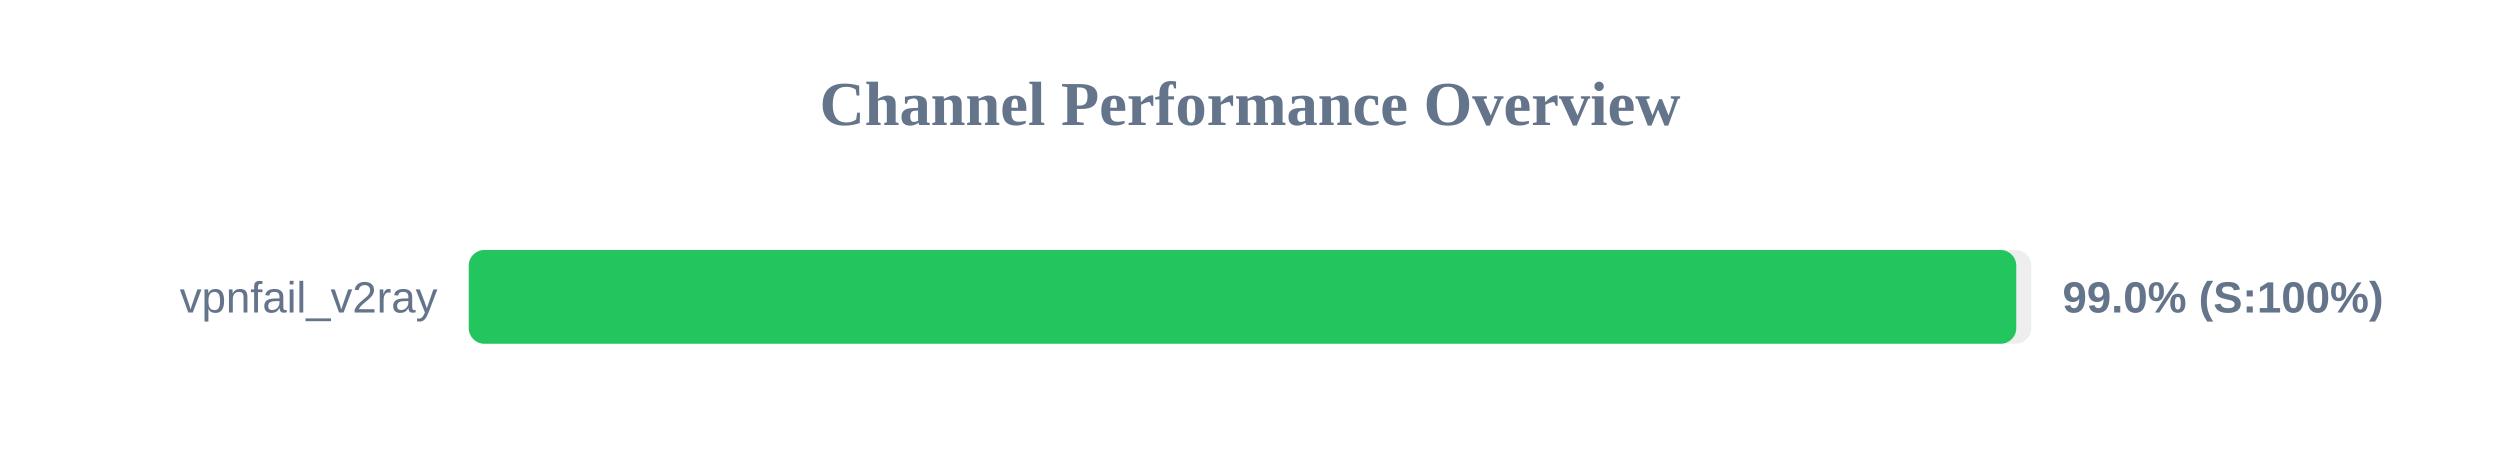
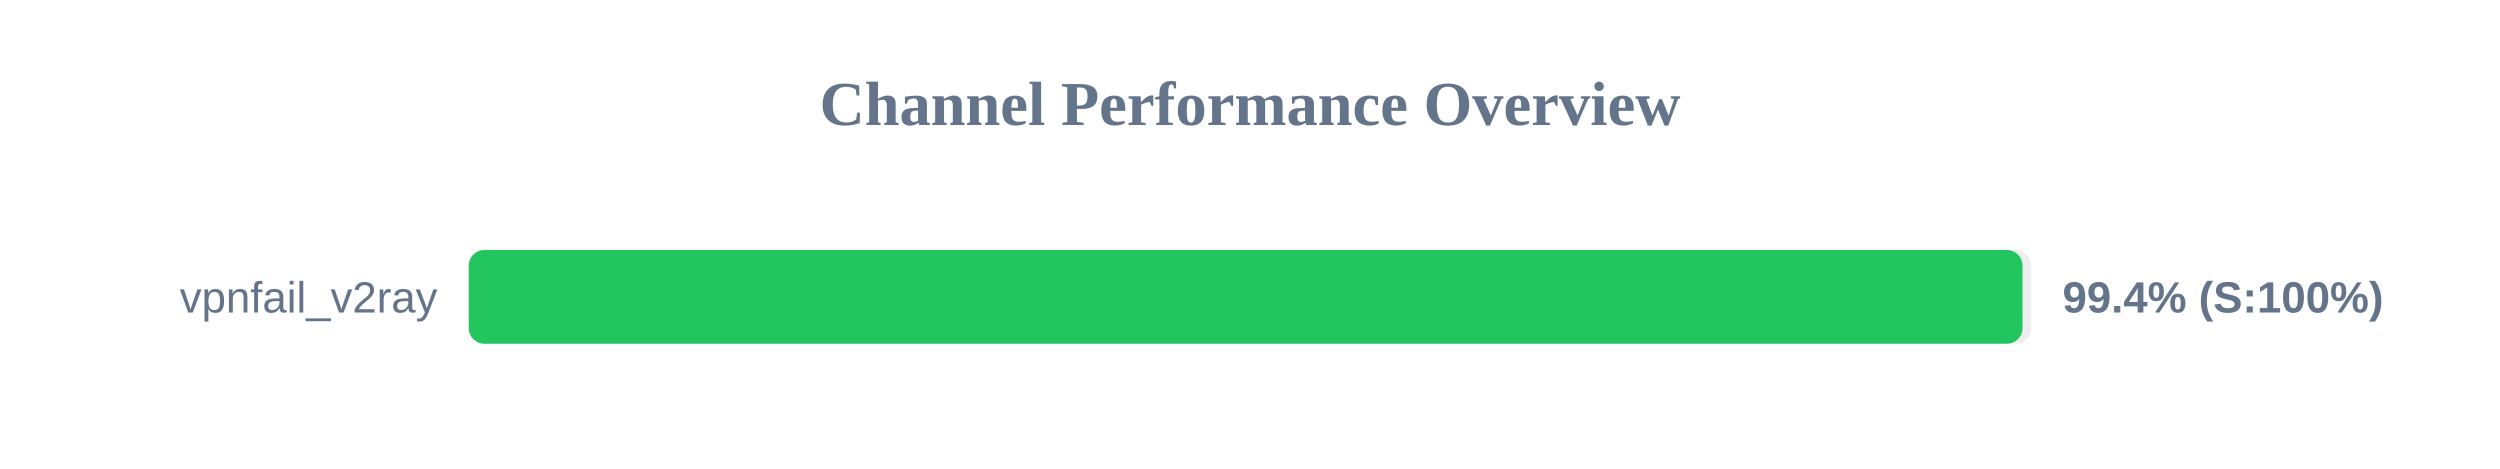
<svg xmlns="http://www.w3.org/2000/svg" width="800" height="150" version="1.1">
  <style>
        .row { font: 14px Arial; fill: #64748b; }
        .score { font: bold 14px Arial; fill: #64748b; }
    </style>
  <text x="400" y="40" text-anchor="middle" font-size="20px" font-weight="bold" fill="#64748b">Channel Performance Overview</text>
  <rect x="150" y="80" width="500" height="30" fill="#eee" rx="5" />
-   <rect x="150" y="80" width="495.2" height="30" fill="#22c55e" rx="5" />
+   <rect x="150" y="80" width="497.2" height="30" fill="#22c55e" rx="5" />
  <text x="140" y="100" text-anchor="end" class="row">vpnfail_v2ray</text>
-   <text x="660" y="100" text-anchor="start" class="score">99.0% (S:100%)</text>
+   <text x="660" y="100" text-anchor="start" class="score">99.4% (S:100%)</text>
</svg>
